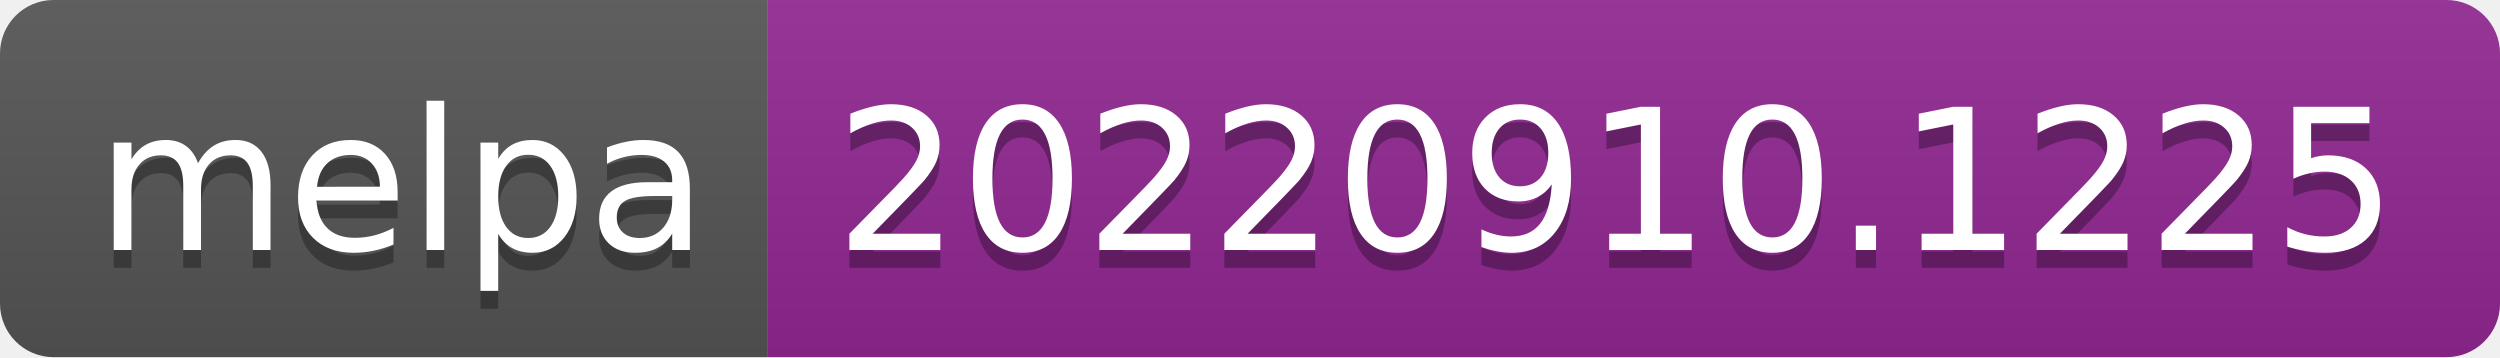
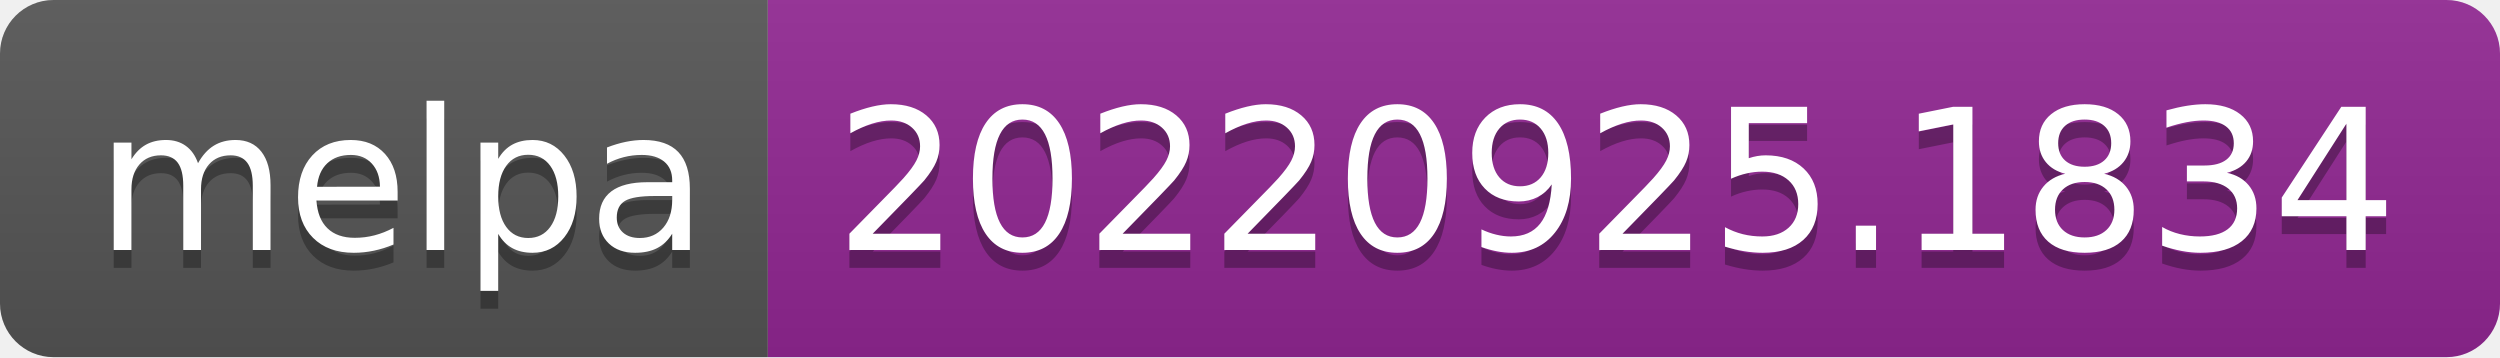
- <svg xmlns="http://www.w3.org/2000/svg" width="140" height="20" role="img" aria-label="melpa: 20220910.1225">
+ <svg xmlns="http://www.w3.org/2000/svg" width="140" height="20" role="img" aria-label="melpa: 20220925.1834">
  <linearGradient id="s" x2="0" y2="100%">
    <stop offset="0" stop-color="#bbb" stop-opacity=".1" />
    <stop offset="1" stop-opacity=".1" />
  </linearGradient>
  <clipPath id="r">
    <rect width="140" height="20" rx="3" fill="#fff" />
  </clipPath>
  <g clip-path="url(#r)">
    <rect width="43" height="20" fill="#555" />
    <rect x="43" width="97" height="20" fill="#922793" />
    <rect width="140" height="20" fill="url(#s)" />
  </g>
  <g fill="#fff" text-anchor="middle" font-family="Verdana,Geneva,DejaVu Sans,sans-serif" text-rendering="geometricPrecision" font-size="110">
    <text aria-hidden="true" x="225" y="150" fill="#010101" fill-opacity=".3" transform="scale(.1)" textLength="330">melpa</text>
    <text x="225" y="140" transform="scale(.1)" fill="#fff" textLength="330">melpa</text>
-     <text aria-hidden="true" x="905" y="150" fill="#010101" fill-opacity=".3" transform="scale(.1)" textLength="870">20220910.1225</text>
-     <text x="905" y="140" transform="scale(.1)" fill="#fff" textLength="870">20220910.1225</text>
+     <text aria-hidden="true" x="905" y="150" fill="#010101" fill-opacity=".3" transform="scale(.1)" textLength="870">20220925.1834</text>
+     <text x="905" y="140" transform="scale(.1)" fill="#fff" textLength="870">20220925.1834</text>
  </g>
</svg>
